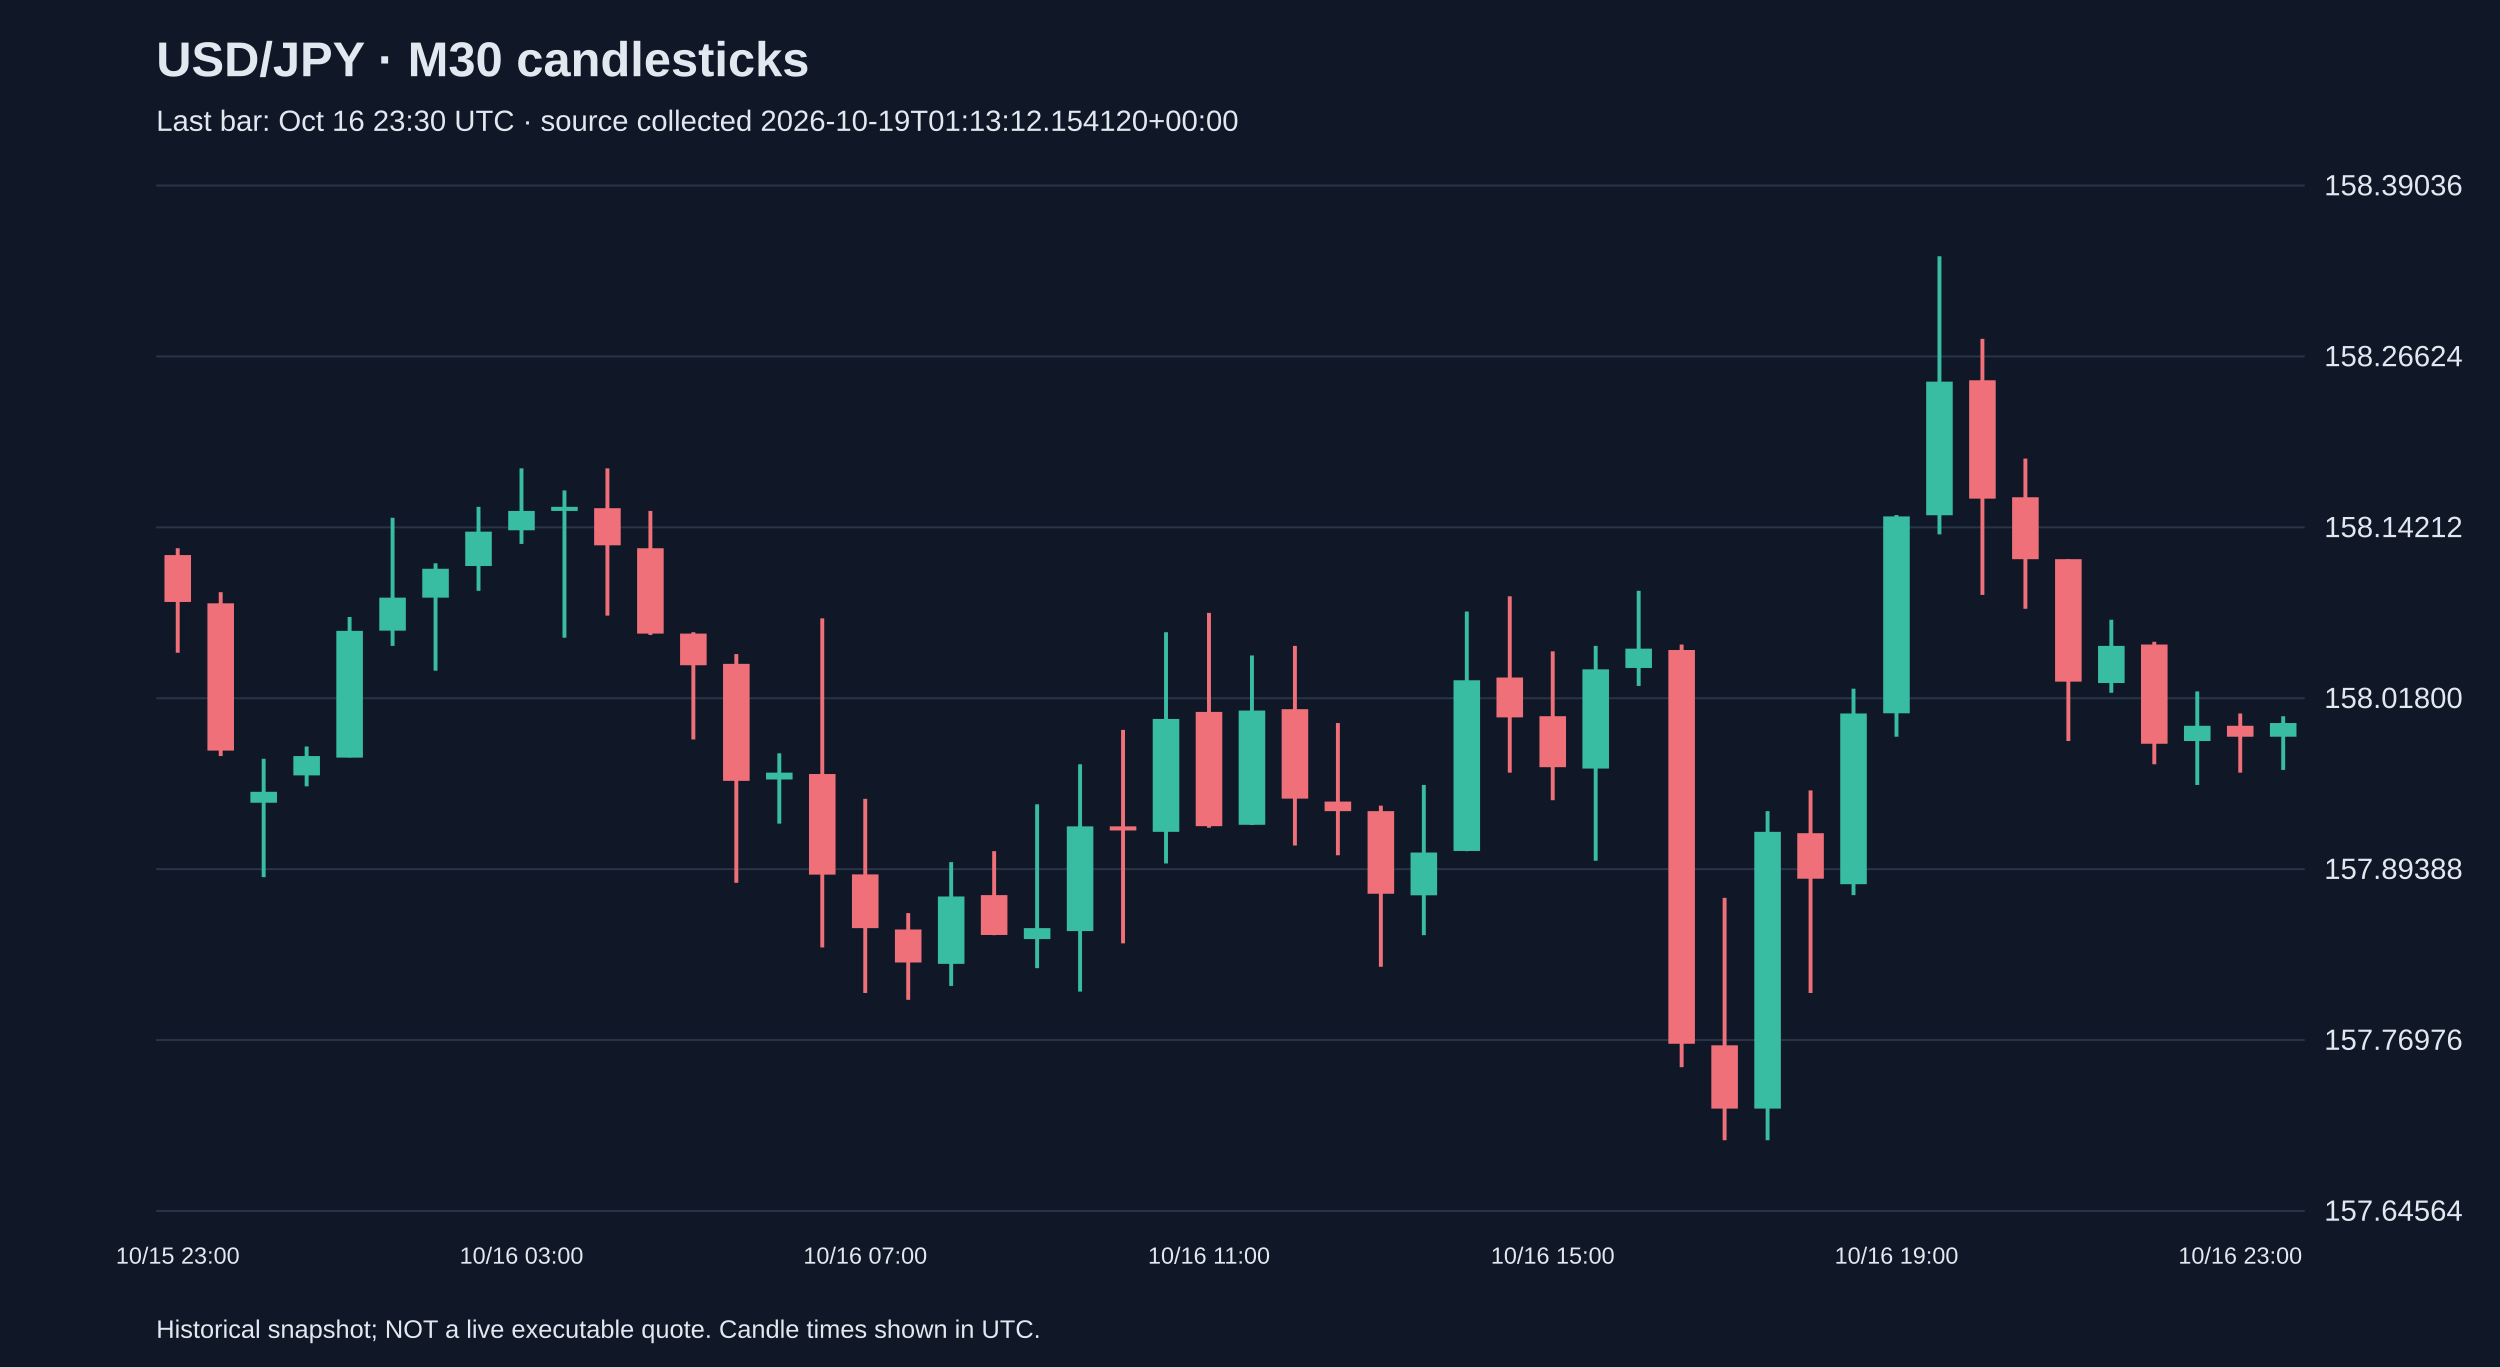
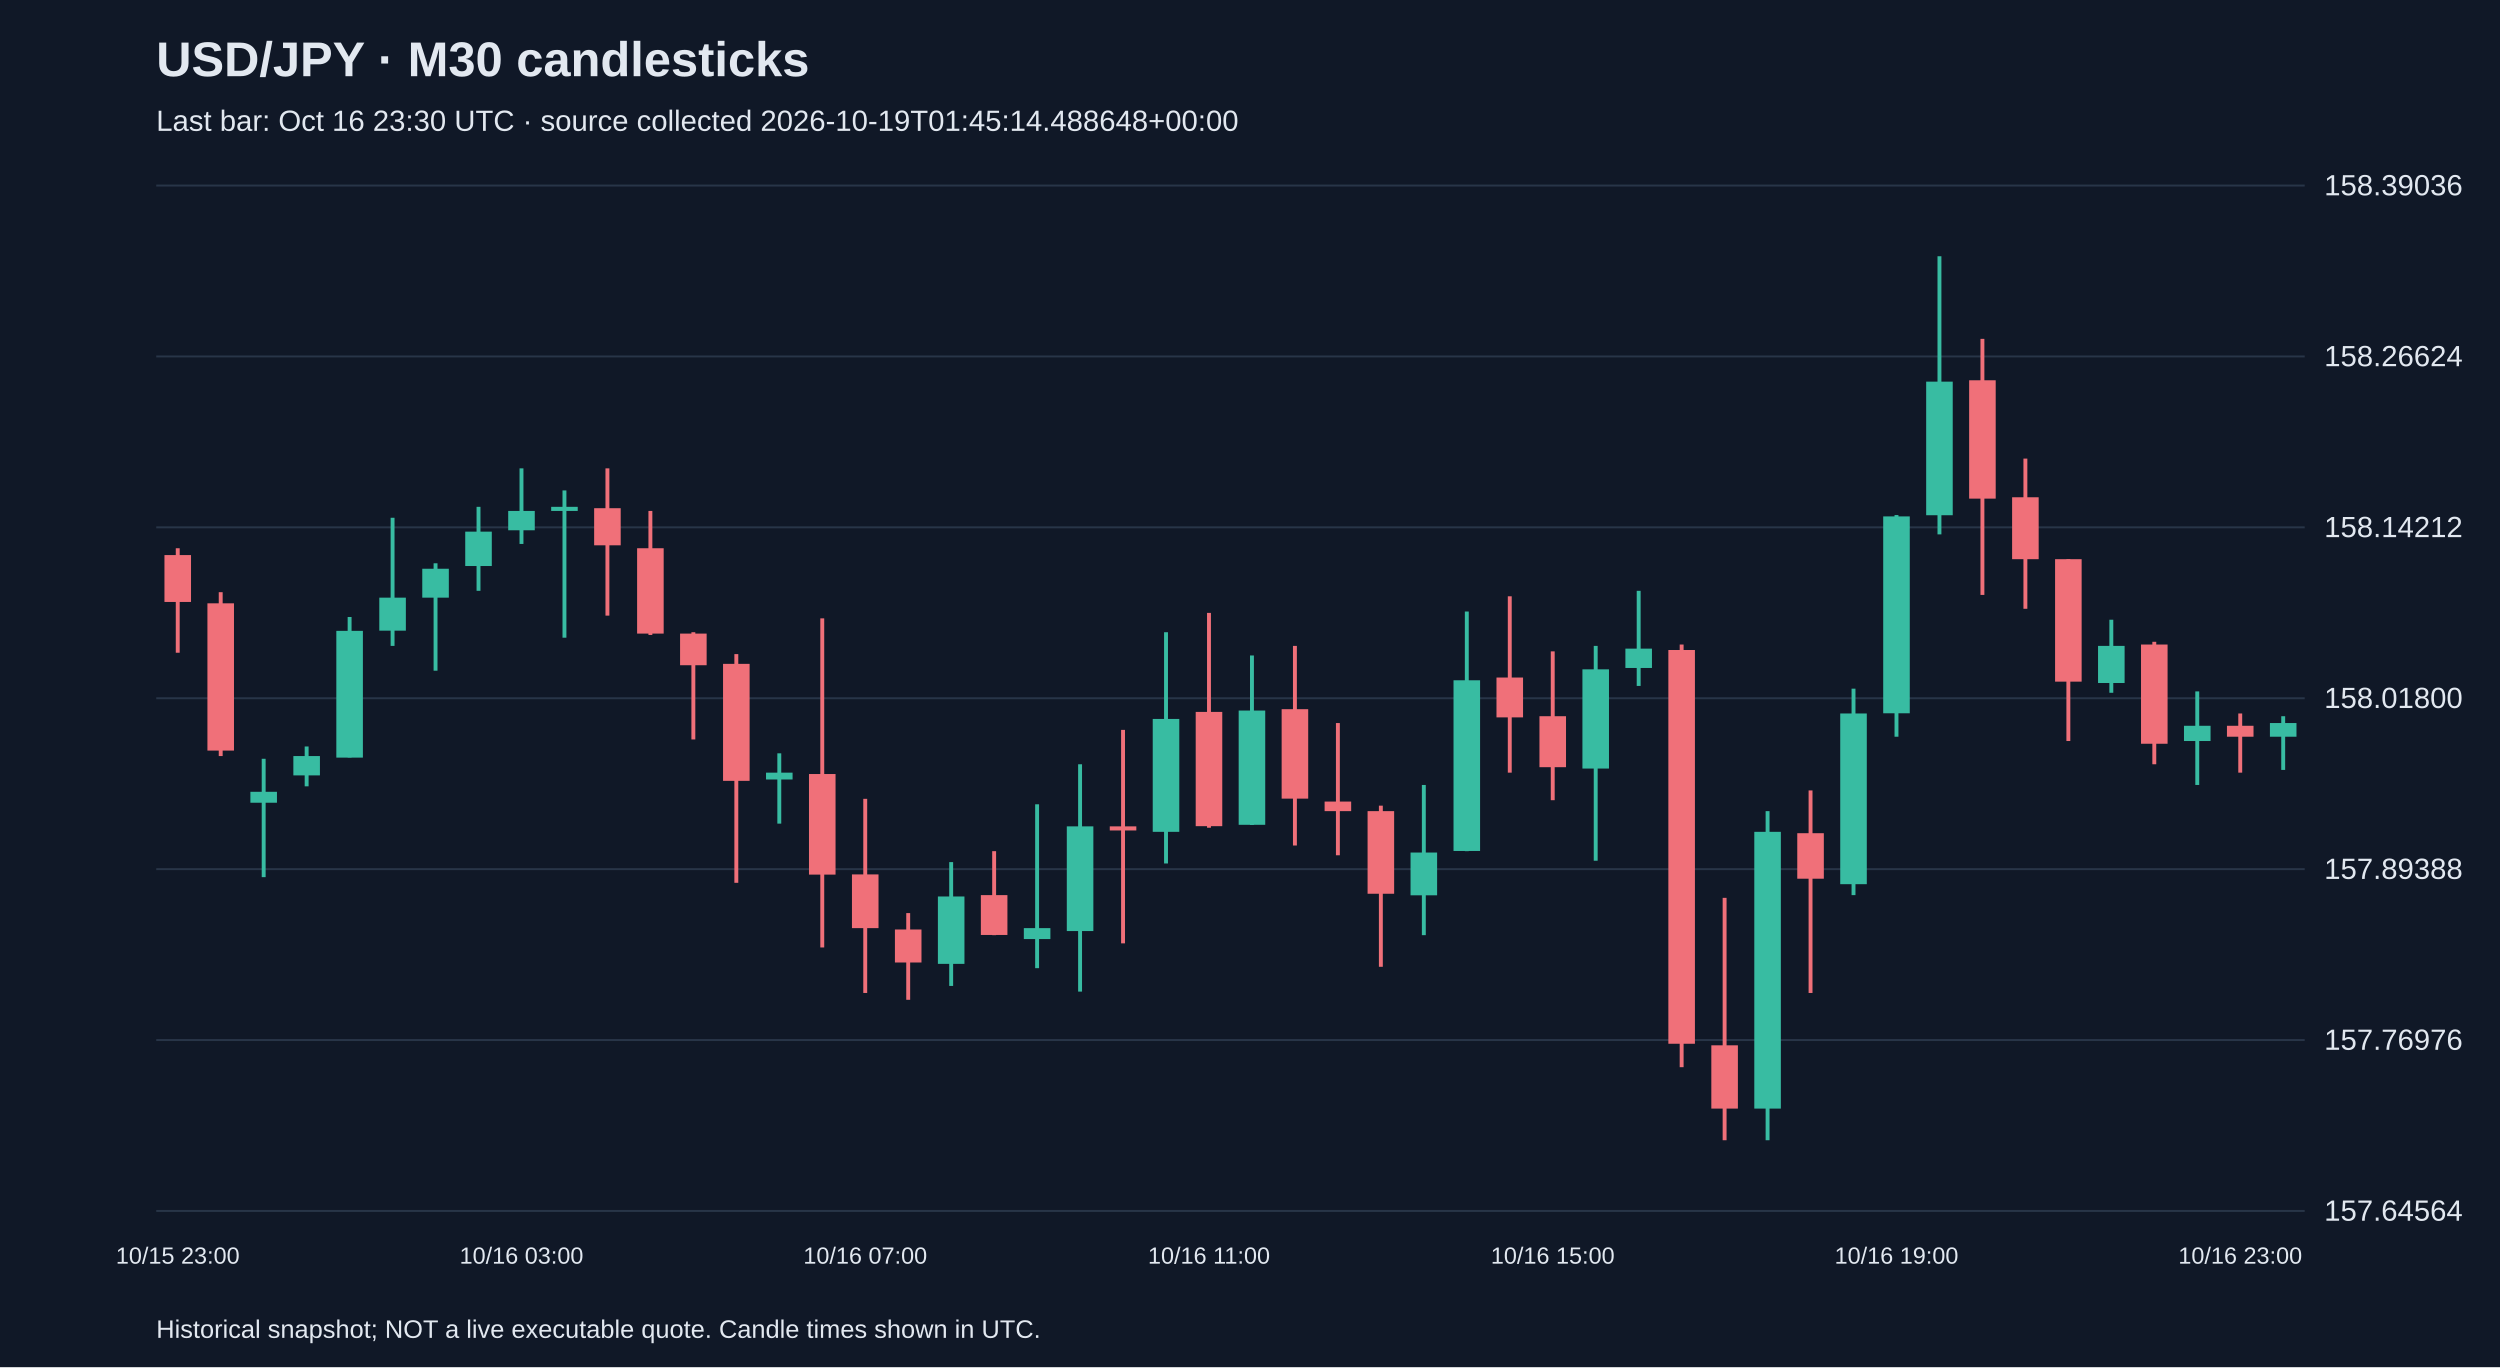
<svg xmlns="http://www.w3.org/2000/svg" viewBox="0 0 1280 700">
  <rect width="100%" height="100%" fill="#101827" />
  <style>text{font-family:Arial,sans-serif;fill:#e2e8f0}</style>
  <text x="80" y="39" font-size="25" font-weight="bold">USD/JPY · M30 candlesticks</text>
-   <text x="80" y="67" font-size="15" fill="#a6b1c5">Last bar: Oct 16 23:30 UTC · source collected 2026-10-19T01:13:12.154120+00:00</text>
+   <text x="80" y="67" font-size="15" fill="#a6b1c5">Last bar: Oct 16 23:30 UTC · source collected 2026-10-19T01:45:14.488648+00:00</text>
  <line x1="80" y1="620.0" x2="1180" y2="620.0" stroke="#283548" />
  <text x="1190" y="625.0" font-size="15">157.64564</text>
  <line x1="80" y1="532.5" x2="1180" y2="532.5" stroke="#283548" />
  <text x="1190" y="537.5" font-size="15">157.76976</text>
  <line x1="80" y1="445.0" x2="1180" y2="445.0" stroke="#283548" />
  <text x="1190" y="450.0" font-size="15">157.89388</text>
  <line x1="80" y1="357.5" x2="1180" y2="357.5" stroke="#283548" />
  <text x="1190" y="362.5" font-size="15">158.01800</text>
  <line x1="80" y1="270.0" x2="1180" y2="270.0" stroke="#283548" />
  <text x="1190" y="275.0" font-size="15">158.14212</text>
  <line x1="80" y1="182.5" x2="1180" y2="182.5" stroke="#283548" />
  <text x="1190" y="187.5" font-size="15">158.26624</text>
  <line x1="80" y1="95.0" x2="1180" y2="95.0" stroke="#283548" />
  <text x="1190" y="100.0" font-size="15">158.39036</text>
  <line x1="91.0" y1="280.7" x2="91.0" y2="334.2" stroke="#f07079" stroke-width="2" />
  <rect x="84.2" y="284.2" width="13.6" height="24.0" fill="#f07079" />
  <text x="91.0" y="647" text-anchor="middle" font-size="12">10/15 23:00</text>
  <line x1="113.0" y1="303.2" x2="113.0" y2="387.1" stroke="#f07079" stroke-width="2" />
  <rect x="106.2" y="308.9" width="13.6" height="75.4" fill="#f07079" />
  <line x1="135.0" y1="388.5" x2="135.0" y2="449.1" stroke="#38bca2" stroke-width="2" />
  <rect x="128.2" y="405.4" width="13.6" height="5.6" fill="#38bca2" />
  <line x1="157.0" y1="382.2" x2="157.0" y2="402.6" stroke="#38bca2" stroke-width="2" />
  <rect x="150.2" y="387.1" width="13.6" height="9.9" fill="#38bca2" />
  <line x1="179.0" y1="315.9" x2="179.0" y2="387.8" stroke="#38bca2" stroke-width="2" />
  <rect x="172.2" y="323.0" width="13.6" height="64.9" fill="#38bca2" />
  <line x1="201.0" y1="265.1" x2="201.0" y2="330.7" stroke="#38bca2" stroke-width="2" />
  <rect x="194.2" y="306.0" width="13.6" height="16.9" fill="#38bca2" />
  <line x1="223.0" y1="288.4" x2="223.0" y2="343.4" stroke="#38bca2" stroke-width="2" />
  <rect x="216.2" y="291.2" width="13.6" height="14.8" fill="#38bca2" />
  <line x1="245.0" y1="259.5" x2="245.0" y2="302.5" stroke="#38bca2" stroke-width="2" />
  <rect x="238.2" y="272.2" width="13.6" height="17.6" fill="#38bca2" />
  <line x1="267.0" y1="239.8" x2="267.0" y2="278.5" stroke="#38bca2" stroke-width="2" />
  <rect x="260.2" y="261.6" width="13.6" height="9.9" fill="#38bca2" />
  <text x="267.0" y="647" text-anchor="middle" font-size="12">10/16 03:00</text>
  <line x1="289.0" y1="251.1" x2="289.0" y2="326.5" stroke="#38bca2" stroke-width="2" />
  <rect x="282.2" y="259.5" width="13.6" height="2.1" fill="#38bca2" />
  <line x1="311.0" y1="239.8" x2="311.0" y2="315.2" stroke="#f07079" stroke-width="2" />
  <rect x="304.2" y="260.2" width="13.6" height="19.0" fill="#f07079" />
  <line x1="333.0" y1="261.6" x2="333.0" y2="325.1" stroke="#f07079" stroke-width="2" />
  <rect x="326.2" y="280.7" width="13.6" height="43.7" fill="#f07079" />
  <line x1="355.0" y1="323.7" x2="355.0" y2="378.6" stroke="#f07079" stroke-width="2" />
  <rect x="348.2" y="324.4" width="13.6" height="16.2" fill="#f07079" />
  <line x1="377.0" y1="334.9" x2="377.0" y2="452.0" stroke="#f07079" stroke-width="2" />
  <rect x="370.2" y="339.9" width="13.6" height="59.9" fill="#f07079" />
  <line x1="399.0" y1="385.7" x2="399.0" y2="421.7" stroke="#38bca2" stroke-width="2" />
  <rect x="392.2" y="395.6" width="13.6" height="3.5" fill="#38bca2" />
  <line x1="421.0" y1="316.6" x2="421.0" y2="485.1" stroke="#f07079" stroke-width="2" />
  <rect x="414.2" y="396.3" width="13.6" height="51.5" fill="#f07079" />
  <line x1="443.0" y1="409.0" x2="443.0" y2="508.4" stroke="#f07079" stroke-width="2" />
  <rect x="436.2" y="447.7" width="13.6" height="27.5" fill="#f07079" />
  <text x="443.0" y="647" text-anchor="middle" font-size="12">10/16 07:00</text>
  <line x1="465.0" y1="467.5" x2="465.0" y2="511.9" stroke="#f07079" stroke-width="2" />
  <rect x="458.2" y="475.9" width="13.6" height="16.9" fill="#f07079" />
  <line x1="487.0" y1="441.4" x2="487.0" y2="504.8" stroke="#38bca2" stroke-width="2" />
  <rect x="480.2" y="459.0" width="13.6" height="34.5" fill="#38bca2" />
  <line x1="509.0" y1="435.8" x2="509.0" y2="478.8" stroke="#f07079" stroke-width="2" />
  <rect x="502.2" y="458.3" width="13.6" height="20.4" fill="#f07079" />
  <line x1="531.0" y1="411.8" x2="531.0" y2="495.7" stroke="#38bca2" stroke-width="2" />
  <rect x="524.2" y="475.2" width="13.6" height="5.6" fill="#38bca2" />
  <line x1="553.0" y1="391.3" x2="553.0" y2="507.7" stroke="#38bca2" stroke-width="2" />
  <rect x="546.2" y="423.1" width="13.6" height="53.6" fill="#38bca2" />
  <line x1="575.0" y1="373.7" x2="575.0" y2="483.0" stroke="#f07079" stroke-width="2" />
  <rect x="568.2" y="423.1" width="13.6" height="2.1" fill="#f07079" />
  <line x1="597.0" y1="323.7" x2="597.0" y2="442.1" stroke="#38bca2" stroke-width="2" />
  <rect x="590.2" y="368.1" width="13.6" height="57.8" fill="#38bca2" />
  <line x1="619.0" y1="313.8" x2="619.0" y2="423.8" stroke="#f07079" stroke-width="2" />
  <rect x="612.2" y="364.5" width="13.6" height="58.5" fill="#f07079" />
  <text x="619.0" y="647" text-anchor="middle" font-size="12">10/16 11:00</text>
  <line x1="641.0" y1="335.6" x2="641.0" y2="422.4" stroke="#38bca2" stroke-width="2" />
  <rect x="634.2" y="363.8" width="13.6" height="58.5" fill="#38bca2" />
  <line x1="663.0" y1="330.7" x2="663.0" y2="432.9" stroke="#f07079" stroke-width="2" />
  <rect x="656.2" y="363.1" width="13.6" height="45.8" fill="#f07079" />
  <line x1="685.0" y1="370.2" x2="685.0" y2="437.9" stroke="#f07079" stroke-width="2" />
  <rect x="678.2" y="410.4" width="13.6" height="4.9" fill="#f07079" />
  <line x1="707.0" y1="412.5" x2="707.0" y2="495.0" stroke="#f07079" stroke-width="2" />
  <rect x="700.2" y="415.3" width="13.6" height="42.3" fill="#f07079" />
  <line x1="729.0" y1="401.9" x2="729.0" y2="478.8" stroke="#38bca2" stroke-width="2" />
  <rect x="722.2" y="436.5" width="13.6" height="21.9" fill="#38bca2" />
  <line x1="751.0" y1="313.1" x2="751.0" y2="435.8" stroke="#38bca2" stroke-width="2" />
  <rect x="744.2" y="348.3" width="13.6" height="87.4" fill="#38bca2" />
  <line x1="773.0" y1="305.3" x2="773.0" y2="395.6" stroke="#f07079" stroke-width="2" />
  <rect x="766.2" y="346.9" width="13.6" height="20.4" fill="#f07079" />
  <line x1="795.0" y1="333.5" x2="795.0" y2="409.7" stroke="#f07079" stroke-width="2" />
  <rect x="788.2" y="366.7" width="13.6" height="26.1" fill="#f07079" />
  <text x="795.0" y="647" text-anchor="middle" font-size="12">10/16 15:00</text>
  <line x1="817.0" y1="330.7" x2="817.0" y2="440.7" stroke="#38bca2" stroke-width="2" />
  <rect x="810.2" y="342.7" width="13.6" height="50.8" fill="#38bca2" />
  <line x1="839.0" y1="302.5" x2="839.0" y2="351.2" stroke="#38bca2" stroke-width="2" />
  <rect x="832.2" y="332.1" width="13.6" height="9.9" fill="#38bca2" />
  <line x1="861.0" y1="330.0" x2="861.0" y2="546.4" stroke="#f07079" stroke-width="2" />
  <rect x="854.2" y="332.8" width="13.6" height="201.6" fill="#f07079" />
  <line x1="883.0" y1="459.7" x2="883.0" y2="583.8" stroke="#f07079" stroke-width="2" />
  <rect x="876.2" y="535.2" width="13.6" height="32.4" fill="#f07079" />
  <line x1="905.0" y1="415.3" x2="905.0" y2="583.8" stroke="#38bca2" stroke-width="2" />
  <rect x="898.2" y="425.9" width="13.6" height="141.7" fill="#38bca2" />
  <line x1="927.0" y1="404.7" x2="927.0" y2="508.4" stroke="#f07079" stroke-width="2" />
  <rect x="920.2" y="426.6" width="13.6" height="23.3" fill="#f07079" />
  <line x1="949.0" y1="352.6" x2="949.0" y2="458.3" stroke="#38bca2" stroke-width="2" />
  <rect x="942.2" y="365.3" width="13.6" height="87.4" fill="#38bca2" />
  <line x1="971.0" y1="263.7" x2="971.0" y2="377.2" stroke="#38bca2" stroke-width="2" />
  <rect x="964.2" y="264.4" width="13.6" height="100.8" fill="#38bca2" />
  <text x="971.0" y="647" text-anchor="middle" font-size="12">10/16 19:00</text>
  <line x1="993.0" y1="131.2" x2="993.0" y2="273.6" stroke="#38bca2" stroke-width="2" />
  <rect x="986.2" y="195.4" width="13.6" height="68.4" fill="#38bca2" />
  <line x1="1015.0" y1="173.5" x2="1015.0" y2="304.6" stroke="#f07079" stroke-width="2" />
  <rect x="1008.2" y="194.7" width="13.6" height="60.6" fill="#f07079" />
  <line x1="1037.0" y1="234.8" x2="1037.0" y2="311.7" stroke="#f07079" stroke-width="2" />
  <rect x="1030.2" y="254.6" width="13.6" height="31.7" fill="#f07079" />
  <line x1="1059.0" y1="286.3" x2="1059.0" y2="379.4" stroke="#f07079" stroke-width="2" />
  <rect x="1052.2" y="286.3" width="13.6" height="62.7" fill="#f07079" />
  <line x1="1081.0" y1="317.3" x2="1081.0" y2="354.7" stroke="#38bca2" stroke-width="2" />
  <rect x="1074.2" y="330.7" width="13.6" height="19.0" fill="#38bca2" />
  <line x1="1103.0" y1="328.6" x2="1103.0" y2="391.3" stroke="#f07079" stroke-width="2" />
  <rect x="1096.2" y="330.0" width="13.6" height="50.8" fill="#f07079" />
  <line x1="1125.0" y1="354.0" x2="1125.0" y2="401.9" stroke="#38bca2" stroke-width="2" />
  <rect x="1118.2" y="371.6" width="13.6" height="7.8" fill="#38bca2" />
  <line x1="1147.0" y1="365.3" x2="1147.0" y2="395.6" stroke="#f07079" stroke-width="2" />
  <rect x="1140.2" y="371.6" width="13.6" height="5.6" fill="#f07079" />
  <text x="1147.0" y="647" text-anchor="middle" font-size="12">10/16 23:00</text>
  <line x1="1169.0" y1="366.7" x2="1169.0" y2="394.2" stroke="#38bca2" stroke-width="2" />
  <rect x="1162.2" y="370.2" width="13.6" height="7.0" fill="#38bca2" />
  <text x="80" y="685" font-size="13">Historical snapshot; NOT a live executable quote. Candle times shown in UTC.</text>
</svg>
